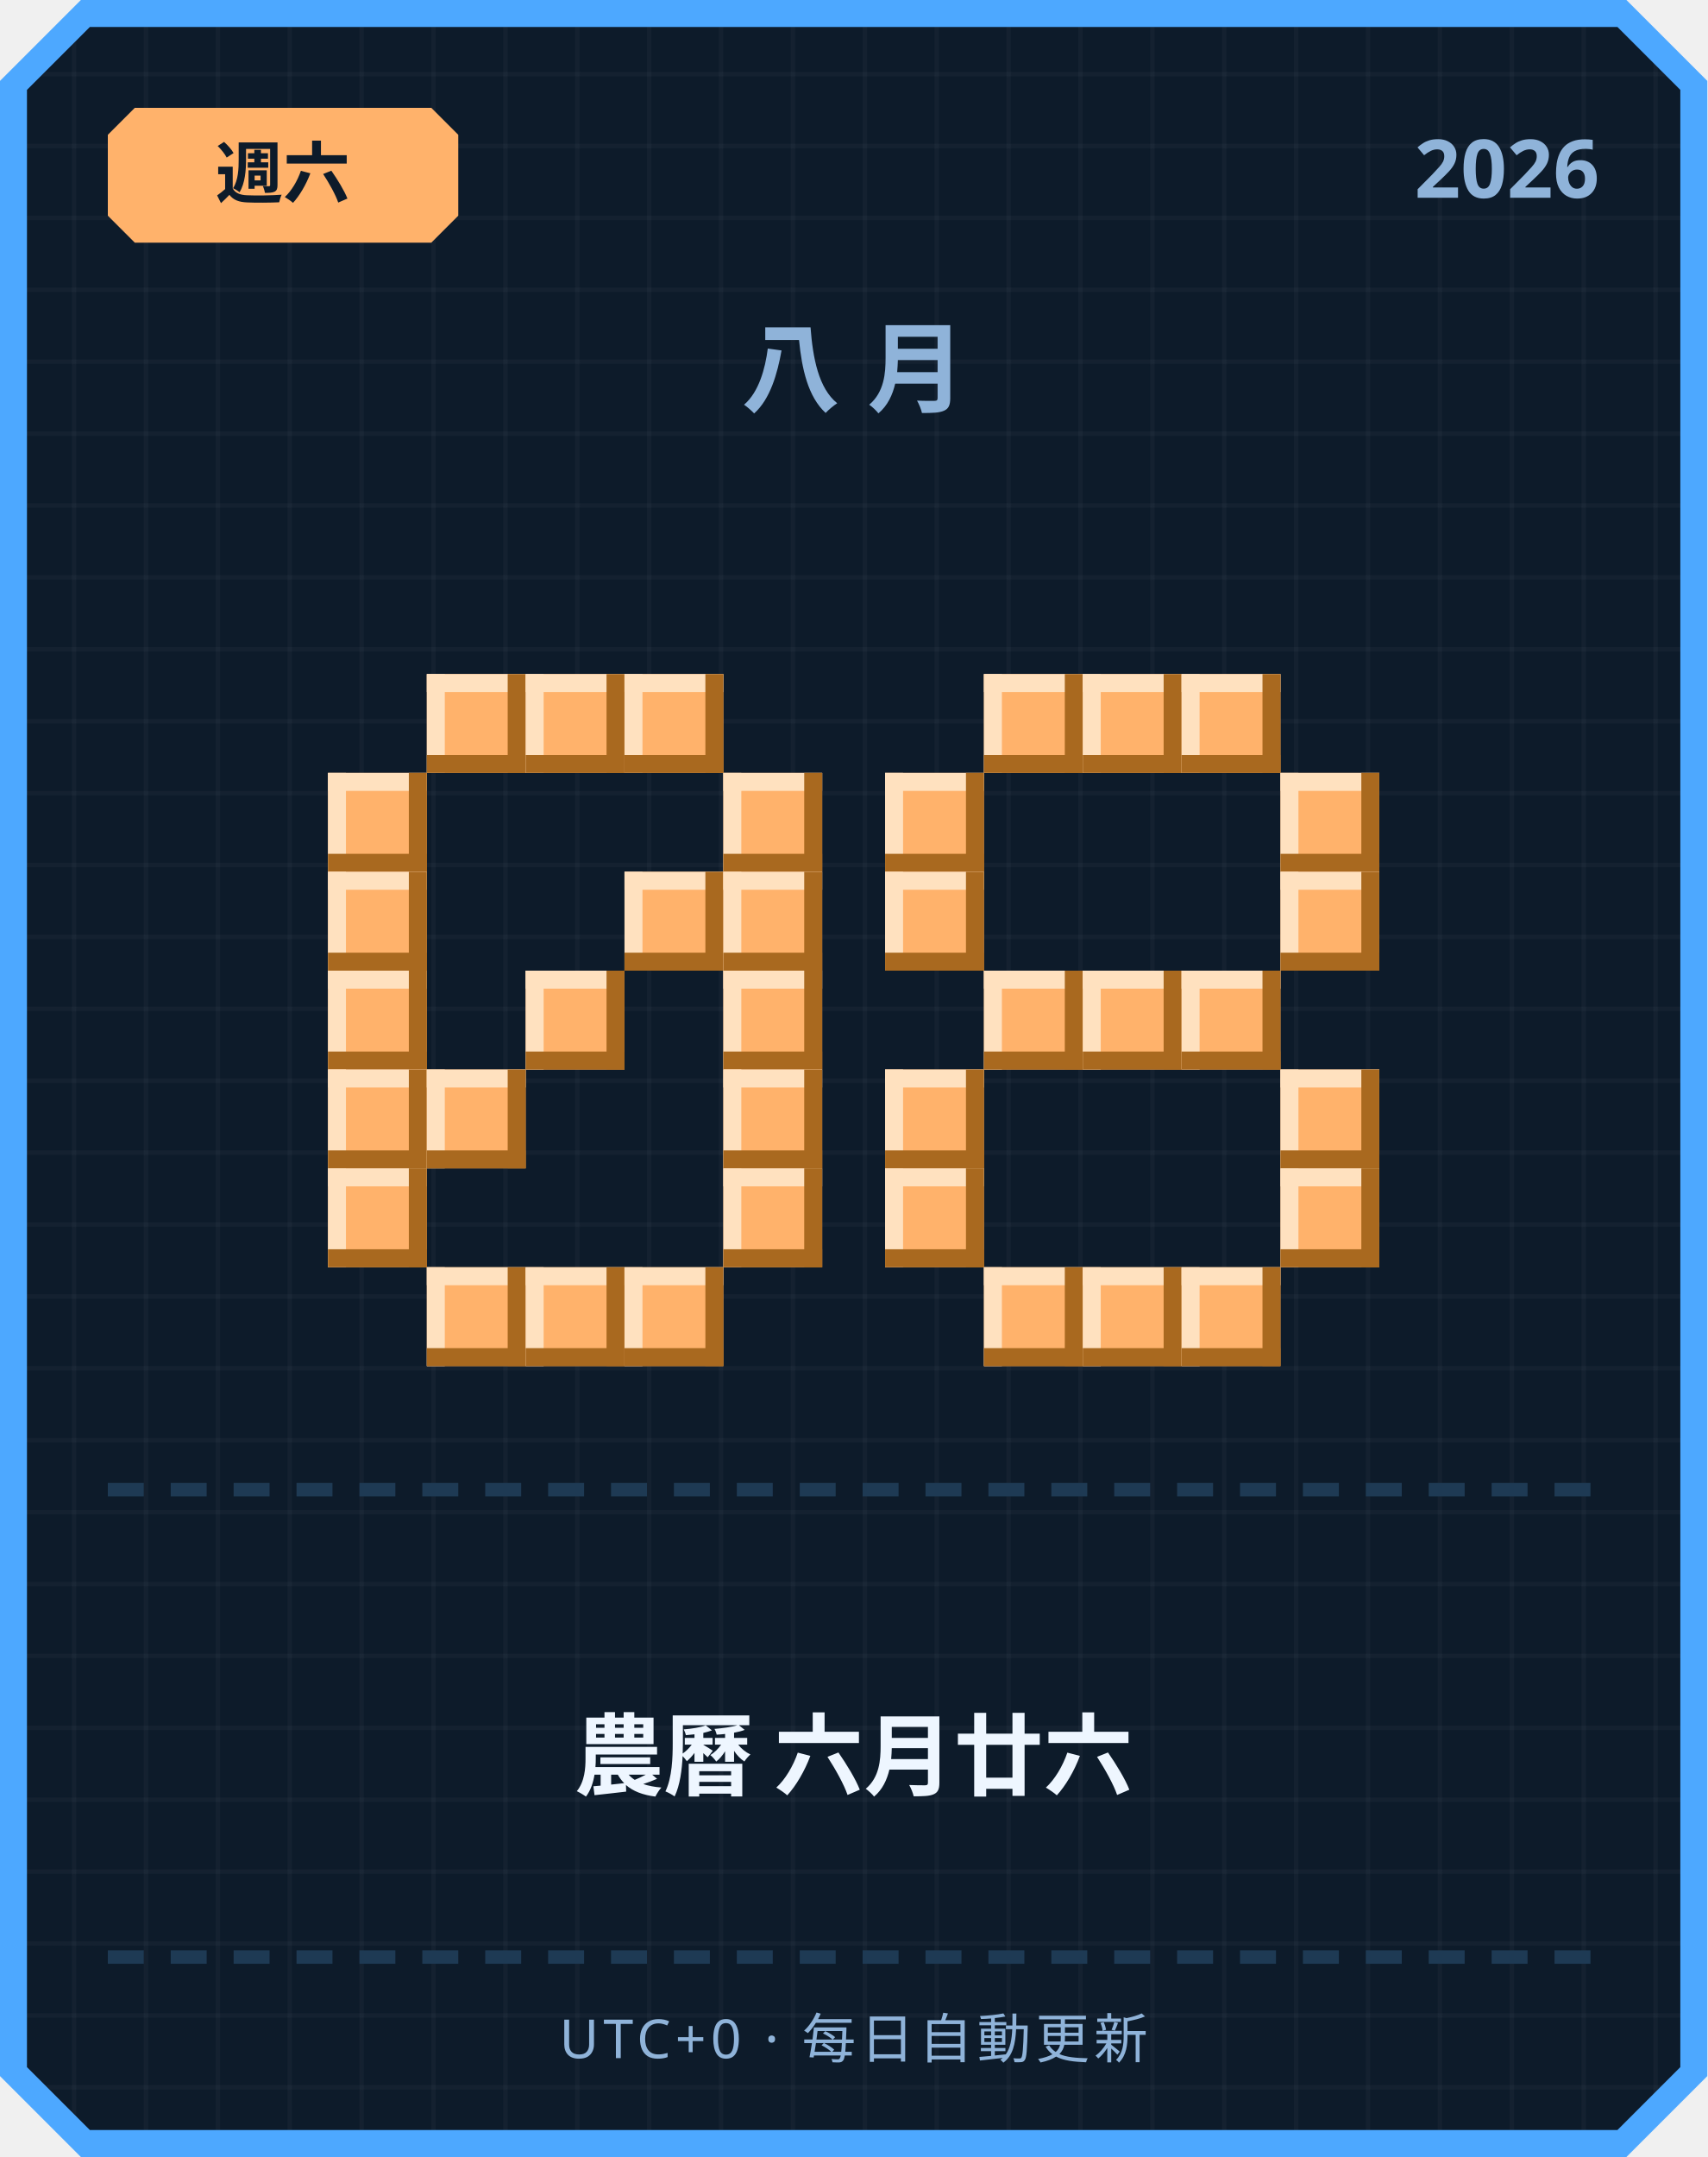
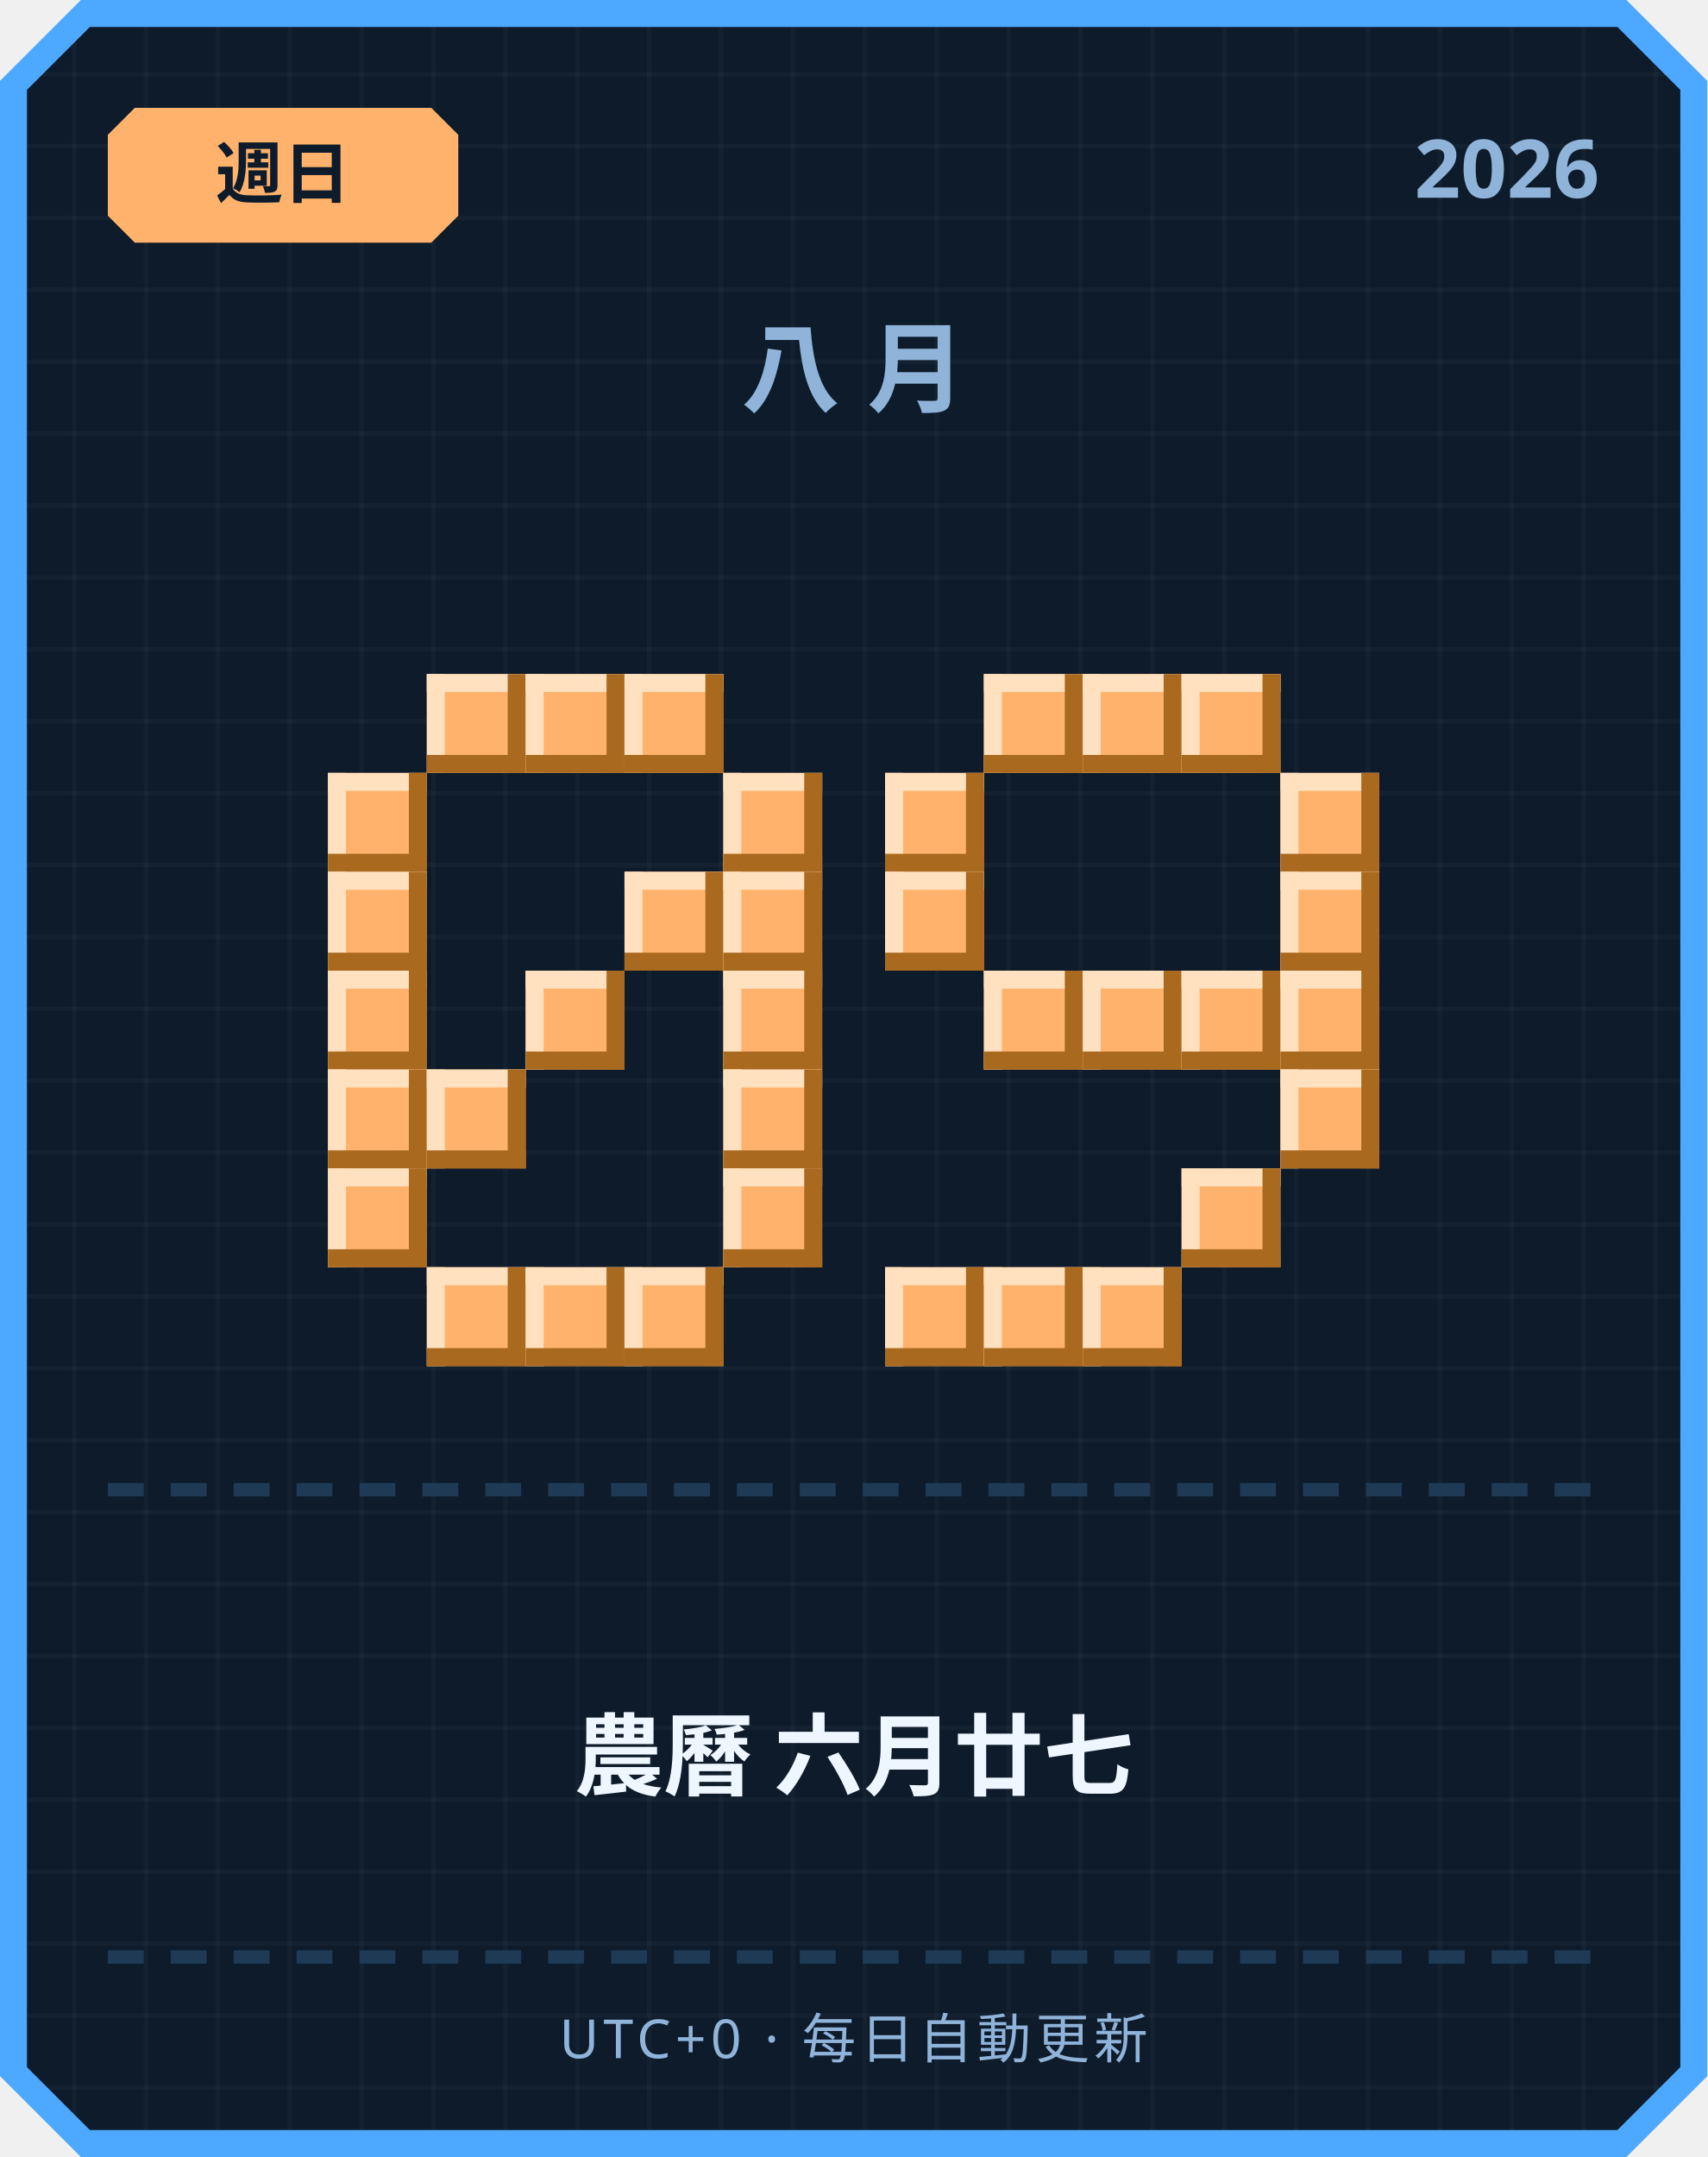
<svg xmlns="http://www.w3.org/2000/svg" width="380" height="480" viewBox="0 0 380 480">
  <defs>
    <pattern id="grid" width="16" height="16" patternUnits="userSpaceOnUse">
      <rect width="16" height="16" fill="#0d1b2a" />
      <rect width="1" height="16" fill="#ffffff" opacity="0.03" />
      <rect width="16" height="1" fill="#ffffff" opacity="0.03" />
    </pattern>
  </defs>
  <path d="M 18,0 L 362,0 L 380,18 L 380,462 L 362,480 L 18,480 L 0,462 L 0,18 Z" fill="#4da8ff" />
  <path d="M 20,6 L 360,6 L 374,20 L 374,460 L 360,474 L 20,474 L 6,460 L 6,20 Z" fill="url(#grid)" />
  <path d="M 30,24 L 96,24 L 102,30 L 102,48 L 96,54 L 30,54 L 24,48 L 24,30 Z" fill="#ffb26b" />
-   <text x="63" y="44" text-anchor="middle" font-family="'Segoe UI', sans-serif" font-size="15" font-weight="700" fill="#0d1b2a">週六</text>
+   <text x="63" y="44" text-anchor="middle" font-family="'Segoe UI', sans-serif" font-size="15" font-weight="700" fill="#0d1b2a">週日</text>
  <text x="356" y="44" text-anchor="end" font-family="'Segoe UI', sans-serif" font-size="18" font-weight="700" fill="#8fb3d9">2026</text>
  <text x="190" y="90" text-anchor="middle" font-family="'Segoe UI', sans-serif" font-size="22" font-weight="700" letter-spacing="6" fill="#8fb3d9">八月</text>
  <rect x="95" y="150" width="22" height="22" fill="#ffb26b" />
  <rect x="95" y="150" width="22" height="4" fill="#ffe1bf" />
  <rect x="95" y="150" width="4" height="22" fill="#ffe1bf" />
  <rect x="95" y="168" width="22" height="4" fill="#a9691f" />
  <rect x="113" y="150" width="4" height="22" fill="#a9691f" />
  <rect x="117" y="150" width="22" height="22" fill="#ffb26b" />
  <rect x="117" y="150" width="22" height="4" fill="#ffe1bf" />
  <rect x="117" y="150" width="4" height="22" fill="#ffe1bf" />
  <rect x="117" y="168" width="22" height="4" fill="#a9691f" />
  <rect x="135" y="150" width="4" height="22" fill="#a9691f" />
  <rect x="139" y="150" width="22" height="22" fill="#ffb26b" />
  <rect x="139" y="150" width="22" height="4" fill="#ffe1bf" />
  <rect x="139" y="150" width="4" height="22" fill="#ffe1bf" />
  <rect x="139" y="168" width="22" height="4" fill="#a9691f" />
  <rect x="157" y="150" width="4" height="22" fill="#a9691f" />
  <rect x="73" y="172" width="22" height="22" fill="#ffb26b" />
  <rect x="73" y="172" width="22" height="4" fill="#ffe1bf" />
  <rect x="73" y="172" width="4" height="22" fill="#ffe1bf" />
  <rect x="73" y="190" width="22" height="4" fill="#a9691f" />
  <rect x="91" y="172" width="4" height="22" fill="#a9691f" />
  <rect x="161" y="172" width="22" height="22" fill="#ffb26b" />
  <rect x="161" y="172" width="22" height="4" fill="#ffe1bf" />
  <rect x="161" y="172" width="4" height="22" fill="#ffe1bf" />
  <rect x="161" y="190" width="22" height="4" fill="#a9691f" />
  <rect x="179" y="172" width="4" height="22" fill="#a9691f" />
  <rect x="73" y="194" width="22" height="22" fill="#ffb26b" />
  <rect x="73" y="194" width="22" height="4" fill="#ffe1bf" />
  <rect x="73" y="194" width="4" height="22" fill="#ffe1bf" />
  <rect x="73" y="212" width="22" height="4" fill="#a9691f" />
  <rect x="91" y="194" width="4" height="22" fill="#a9691f" />
  <rect x="139" y="194" width="22" height="22" fill="#ffb26b" />
  <rect x="139" y="194" width="22" height="4" fill="#ffe1bf" />
  <rect x="139" y="194" width="4" height="22" fill="#ffe1bf" />
  <rect x="139" y="212" width="22" height="4" fill="#a9691f" />
  <rect x="157" y="194" width="4" height="22" fill="#a9691f" />
  <rect x="161" y="194" width="22" height="22" fill="#ffb26b" />
  <rect x="161" y="194" width="22" height="4" fill="#ffe1bf" />
  <rect x="161" y="194" width="4" height="22" fill="#ffe1bf" />
  <rect x="161" y="212" width="22" height="4" fill="#a9691f" />
  <rect x="179" y="194" width="4" height="22" fill="#a9691f" />
  <rect x="73" y="216" width="22" height="22" fill="#ffb26b" />
  <rect x="73" y="216" width="22" height="4" fill="#ffe1bf" />
  <rect x="73" y="216" width="4" height="22" fill="#ffe1bf" />
  <rect x="73" y="234" width="22" height="4" fill="#a9691f" />
  <rect x="91" y="216" width="4" height="22" fill="#a9691f" />
  <rect x="117" y="216" width="22" height="22" fill="#ffb26b" />
  <rect x="117" y="216" width="22" height="4" fill="#ffe1bf" />
  <rect x="117" y="216" width="4" height="22" fill="#ffe1bf" />
  <rect x="117" y="234" width="22" height="4" fill="#a9691f" />
  <rect x="135" y="216" width="4" height="22" fill="#a9691f" />
  <rect x="161" y="216" width="22" height="22" fill="#ffb26b" />
  <rect x="161" y="216" width="22" height="4" fill="#ffe1bf" />
  <rect x="161" y="216" width="4" height="22" fill="#ffe1bf" />
  <rect x="161" y="234" width="22" height="4" fill="#a9691f" />
  <rect x="179" y="216" width="4" height="22" fill="#a9691f" />
  <rect x="73" y="238" width="22" height="22" fill="#ffb26b" />
  <rect x="73" y="238" width="22" height="4" fill="#ffe1bf" />
  <rect x="73" y="238" width="4" height="22" fill="#ffe1bf" />
  <rect x="73" y="256" width="22" height="4" fill="#a9691f" />
  <rect x="91" y="238" width="4" height="22" fill="#a9691f" />
  <rect x="95" y="238" width="22" height="22" fill="#ffb26b" />
  <rect x="95" y="238" width="22" height="4" fill="#ffe1bf" />
  <rect x="95" y="238" width="4" height="22" fill="#ffe1bf" />
  <rect x="95" y="256" width="22" height="4" fill="#a9691f" />
  <rect x="113" y="238" width="4" height="22" fill="#a9691f" />
  <rect x="161" y="238" width="22" height="22" fill="#ffb26b" />
  <rect x="161" y="238" width="22" height="4" fill="#ffe1bf" />
  <rect x="161" y="238" width="4" height="22" fill="#ffe1bf" />
  <rect x="161" y="256" width="22" height="4" fill="#a9691f" />
  <rect x="179" y="238" width="4" height="22" fill="#a9691f" />
  <rect x="73" y="260" width="22" height="22" fill="#ffb26b" />
  <rect x="73" y="260" width="22" height="4" fill="#ffe1bf" />
  <rect x="73" y="260" width="4" height="22" fill="#ffe1bf" />
  <rect x="73" y="278" width="22" height="4" fill="#a9691f" />
  <rect x="91" y="260" width="4" height="22" fill="#a9691f" />
  <rect x="161" y="260" width="22" height="22" fill="#ffb26b" />
  <rect x="161" y="260" width="22" height="4" fill="#ffe1bf" />
  <rect x="161" y="260" width="4" height="22" fill="#ffe1bf" />
  <rect x="161" y="278" width="22" height="4" fill="#a9691f" />
  <rect x="179" y="260" width="4" height="22" fill="#a9691f" />
  <rect x="95" y="282" width="22" height="22" fill="#ffb26b" />
  <rect x="95" y="282" width="22" height="4" fill="#ffe1bf" />
  <rect x="95" y="282" width="4" height="22" fill="#ffe1bf" />
  <rect x="95" y="300" width="22" height="4" fill="#a9691f" />
  <rect x="113" y="282" width="4" height="22" fill="#a9691f" />
  <rect x="117" y="282" width="22" height="22" fill="#ffb26b" />
  <rect x="117" y="282" width="22" height="4" fill="#ffe1bf" />
  <rect x="117" y="282" width="4" height="22" fill="#ffe1bf" />
  <rect x="117" y="300" width="22" height="4" fill="#a9691f" />
  <rect x="135" y="282" width="4" height="22" fill="#a9691f" />
  <rect x="139" y="282" width="22" height="22" fill="#ffb26b" />
  <rect x="139" y="282" width="22" height="4" fill="#ffe1bf" />
  <rect x="139" y="282" width="4" height="22" fill="#ffe1bf" />
  <rect x="139" y="300" width="22" height="4" fill="#a9691f" />
  <rect x="157" y="282" width="4" height="22" fill="#a9691f" />
  <rect x="219" y="150" width="22" height="22" fill="#ffb26b" />
  <rect x="219" y="150" width="22" height="4" fill="#ffe1bf" />
  <rect x="219" y="150" width="4" height="22" fill="#ffe1bf" />
  <rect x="219" y="168" width="22" height="4" fill="#a9691f" />
  <rect x="237" y="150" width="4" height="22" fill="#a9691f" />
  <rect x="241" y="150" width="22" height="22" fill="#ffb26b" />
  <rect x="241" y="150" width="22" height="4" fill="#ffe1bf" />
  <rect x="241" y="150" width="4" height="22" fill="#ffe1bf" />
  <rect x="241" y="168" width="22" height="4" fill="#a9691f" />
  <rect x="259" y="150" width="4" height="22" fill="#a9691f" />
  <rect x="263" y="150" width="22" height="22" fill="#ffb26b" />
  <rect x="263" y="150" width="22" height="4" fill="#ffe1bf" />
  <rect x="263" y="150" width="4" height="22" fill="#ffe1bf" />
  <rect x="263" y="168" width="22" height="4" fill="#a9691f" />
  <rect x="281" y="150" width="4" height="22" fill="#a9691f" />
  <rect x="197" y="172" width="22" height="22" fill="#ffb26b" />
  <rect x="197" y="172" width="22" height="4" fill="#ffe1bf" />
  <rect x="197" y="172" width="4" height="22" fill="#ffe1bf" />
  <rect x="197" y="190" width="22" height="4" fill="#a9691f" />
  <rect x="215" y="172" width="4" height="22" fill="#a9691f" />
  <rect x="285" y="172" width="22" height="22" fill="#ffb26b" />
  <rect x="285" y="172" width="22" height="4" fill="#ffe1bf" />
  <rect x="285" y="172" width="4" height="22" fill="#ffe1bf" />
  <rect x="285" y="190" width="22" height="4" fill="#a9691f" />
  <rect x="303" y="172" width="4" height="22" fill="#a9691f" />
  <rect x="197" y="194" width="22" height="22" fill="#ffb26b" />
  <rect x="197" y="194" width="22" height="4" fill="#ffe1bf" />
  <rect x="197" y="194" width="4" height="22" fill="#ffe1bf" />
  <rect x="197" y="212" width="22" height="4" fill="#a9691f" />
  <rect x="215" y="194" width="4" height="22" fill="#a9691f" />
  <rect x="285" y="194" width="22" height="22" fill="#ffb26b" />
  <rect x="285" y="194" width="22" height="4" fill="#ffe1bf" />
  <rect x="285" y="194" width="4" height="22" fill="#ffe1bf" />
  <rect x="285" y="212" width="22" height="4" fill="#a9691f" />
  <rect x="303" y="194" width="4" height="22" fill="#a9691f" />
  <rect x="219" y="216" width="22" height="22" fill="#ffb26b" />
  <rect x="219" y="216" width="22" height="4" fill="#ffe1bf" />
  <rect x="219" y="216" width="4" height="22" fill="#ffe1bf" />
  <rect x="219" y="234" width="22" height="4" fill="#a9691f" />
  <rect x="237" y="216" width="4" height="22" fill="#a9691f" />
  <rect x="241" y="216" width="22" height="22" fill="#ffb26b" />
  <rect x="241" y="216" width="22" height="4" fill="#ffe1bf" />
  <rect x="241" y="216" width="4" height="22" fill="#ffe1bf" />
  <rect x="241" y="234" width="22" height="4" fill="#a9691f" />
  <rect x="259" y="216" width="4" height="22" fill="#a9691f" />
  <rect x="263" y="216" width="22" height="22" fill="#ffb26b" />
  <rect x="263" y="216" width="22" height="4" fill="#ffe1bf" />
  <rect x="263" y="216" width="4" height="22" fill="#ffe1bf" />
  <rect x="263" y="234" width="22" height="4" fill="#a9691f" />
  <rect x="281" y="216" width="4" height="22" fill="#a9691f" />
-   <rect x="197" y="238" width="22" height="22" fill="#ffb26b" />
-   <rect x="197" y="238" width="22" height="4" fill="#ffe1bf" />
-   <rect x="197" y="238" width="4" height="22" fill="#ffe1bf" />
-   <rect x="197" y="256" width="22" height="4" fill="#a9691f" />
-   <rect x="215" y="238" width="4" height="22" fill="#a9691f" />
+   <rect x="285" y="216" width="22" height="22" fill="#ffb26b" />
+   <rect x="285" y="216" width="22" height="4" fill="#ffe1bf" />
+   <rect x="285" y="216" width="4" height="22" fill="#ffe1bf" />
+   <rect x="285" y="234" width="22" height="4" fill="#a9691f" />
+   <rect x="303" y="216" width="4" height="22" fill="#a9691f" />
  <rect x="285" y="238" width="22" height="22" fill="#ffb26b" />
  <rect x="285" y="238" width="22" height="4" fill="#ffe1bf" />
  <rect x="285" y="238" width="4" height="22" fill="#ffe1bf" />
  <rect x="285" y="256" width="22" height="4" fill="#a9691f" />
  <rect x="303" y="238" width="4" height="22" fill="#a9691f" />
-   <rect x="197" y="260" width="22" height="22" fill="#ffb26b" />
-   <rect x="197" y="260" width="22" height="4" fill="#ffe1bf" />
-   <rect x="197" y="260" width="4" height="22" fill="#ffe1bf" />
-   <rect x="197" y="278" width="22" height="4" fill="#a9691f" />
-   <rect x="215" y="260" width="4" height="22" fill="#a9691f" />
-   <rect x="285" y="260" width="22" height="22" fill="#ffb26b" />
-   <rect x="285" y="260" width="22" height="4" fill="#ffe1bf" />
-   <rect x="285" y="260" width="4" height="22" fill="#ffe1bf" />
-   <rect x="285" y="278" width="22" height="4" fill="#a9691f" />
-   <rect x="303" y="260" width="4" height="22" fill="#a9691f" />
+   <rect x="263" y="260" width="22" height="22" fill="#ffb26b" />
+   <rect x="263" y="260" width="22" height="4" fill="#ffe1bf" />
+   <rect x="263" y="260" width="4" height="22" fill="#ffe1bf" />
+   <rect x="263" y="278" width="22" height="4" fill="#a9691f" />
+   <rect x="281" y="260" width="4" height="22" fill="#a9691f" />
+   <rect x="197" y="282" width="22" height="22" fill="#ffb26b" />
+   <rect x="197" y="282" width="22" height="4" fill="#ffe1bf" />
+   <rect x="197" y="282" width="4" height="22" fill="#ffe1bf" />
+   <rect x="197" y="300" width="22" height="4" fill="#a9691f" />
+   <rect x="215" y="282" width="4" height="22" fill="#a9691f" />
  <rect x="219" y="282" width="22" height="22" fill="#ffb26b" />
  <rect x="219" y="282" width="22" height="4" fill="#ffe1bf" />
  <rect x="219" y="282" width="4" height="22" fill="#ffe1bf" />
  <rect x="219" y="300" width="22" height="4" fill="#a9691f" />
  <rect x="237" y="282" width="4" height="22" fill="#a9691f" />
  <rect x="241" y="282" width="22" height="22" fill="#ffb26b" />
  <rect x="241" y="282" width="22" height="4" fill="#ffe1bf" />
  <rect x="241" y="282" width="4" height="22" fill="#ffe1bf" />
  <rect x="241" y="300" width="22" height="4" fill="#a9691f" />
  <rect x="259" y="282" width="4" height="22" fill="#a9691f" />
-   <rect x="263" y="282" width="22" height="22" fill="#ffb26b" />
-   <rect x="263" y="282" width="22" height="4" fill="#ffe1bf" />
-   <rect x="263" y="282" width="4" height="22" fill="#ffe1bf" />
-   <rect x="263" y="300" width="22" height="4" fill="#a9691f" />
-   <rect x="281" y="282" width="4" height="22" fill="#a9691f" />
  <rect x="24" y="330" width="8" height="3" fill="#1e3a54" />
  <rect x="38" y="330" width="8" height="3" fill="#1e3a54" />
  <rect x="52" y="330" width="8" height="3" fill="#1e3a54" />
  <rect x="66" y="330" width="8" height="3" fill="#1e3a54" />
  <rect x="80" y="330" width="8" height="3" fill="#1e3a54" />
  <rect x="94" y="330" width="8" height="3" fill="#1e3a54" />
  <rect x="108" y="330" width="8" height="3" fill="#1e3a54" />
  <rect x="122" y="330" width="8" height="3" fill="#1e3a54" />
  <rect x="136" y="330" width="8" height="3" fill="#1e3a54" />
  <rect x="150" y="330" width="8" height="3" fill="#1e3a54" />
  <rect x="164" y="330" width="8" height="3" fill="#1e3a54" />
  <rect x="178" y="330" width="8" height="3" fill="#1e3a54" />
  <rect x="192" y="330" width="8" height="3" fill="#1e3a54" />
  <rect x="206" y="330" width="8" height="3" fill="#1e3a54" />
  <rect x="220" y="330" width="8" height="3" fill="#1e3a54" />
  <rect x="234" y="330" width="8" height="3" fill="#1e3a54" />
  <rect x="248" y="330" width="8" height="3" fill="#1e3a54" />
  <rect x="262" y="330" width="8" height="3" fill="#1e3a54" />
  <rect x="276" y="330" width="8" height="3" fill="#1e3a54" />
  <rect x="290" y="330" width="8" height="3" fill="#1e3a54" />
  <rect x="304" y="330" width="8" height="3" fill="#1e3a54" />
  <rect x="318" y="330" width="8" height="3" fill="#1e3a54" />
  <rect x="332" y="330" width="8" height="3" fill="#1e3a54" />
  <rect x="346" y="330" width="8" height="3" fill="#1e3a54" />
-   <text x="190" y="398" text-anchor="middle" font-family="'Segoe UI', 'Microsoft JhengHei', sans-serif" font-size="20" font-weight="700" fill="#eef6ff">農曆 六月廿六</text>
+   <text x="190" y="398" text-anchor="middle" font-family="'Segoe UI', 'Microsoft JhengHei', sans-serif" font-size="20" font-weight="700" fill="#eef6ff">農曆 六月廿七</text>
  <rect x="24" y="434" width="8" height="3" fill="#1e3a54" />
  <rect x="38" y="434" width="8" height="3" fill="#1e3a54" />
  <rect x="52" y="434" width="8" height="3" fill="#1e3a54" />
  <rect x="66" y="434" width="8" height="3" fill="#1e3a54" />
  <rect x="80" y="434" width="8" height="3" fill="#1e3a54" />
  <rect x="94" y="434" width="8" height="3" fill="#1e3a54" />
  <rect x="108" y="434" width="8" height="3" fill="#1e3a54" />
  <rect x="122" y="434" width="8" height="3" fill="#1e3a54" />
  <rect x="136" y="434" width="8" height="3" fill="#1e3a54" />
  <rect x="150" y="434" width="8" height="3" fill="#1e3a54" />
  <rect x="164" y="434" width="8" height="3" fill="#1e3a54" />
  <rect x="178" y="434" width="8" height="3" fill="#1e3a54" />
  <rect x="192" y="434" width="8" height="3" fill="#1e3a54" />
  <rect x="206" y="434" width="8" height="3" fill="#1e3a54" />
  <rect x="220" y="434" width="8" height="3" fill="#1e3a54" />
  <rect x="234" y="434" width="8" height="3" fill="#1e3a54" />
  <rect x="248" y="434" width="8" height="3" fill="#1e3a54" />
  <rect x="262" y="434" width="8" height="3" fill="#1e3a54" />
  <rect x="276" y="434" width="8" height="3" fill="#1e3a54" />
  <rect x="290" y="434" width="8" height="3" fill="#1e3a54" />
  <rect x="304" y="434" width="8" height="3" fill="#1e3a54" />
  <rect x="318" y="434" width="8" height="3" fill="#1e3a54" />
  <rect x="332" y="434" width="8" height="3" fill="#1e3a54" />
  <rect x="346" y="434" width="8" height="3" fill="#1e3a54" />
  <text x="190" y="458" text-anchor="middle" font-family="'Segoe UI', sans-serif" font-size="12" letter-spacing="1" fill="#8fb3d9">UTC+0 · 每日自動更新</text>
</svg>
